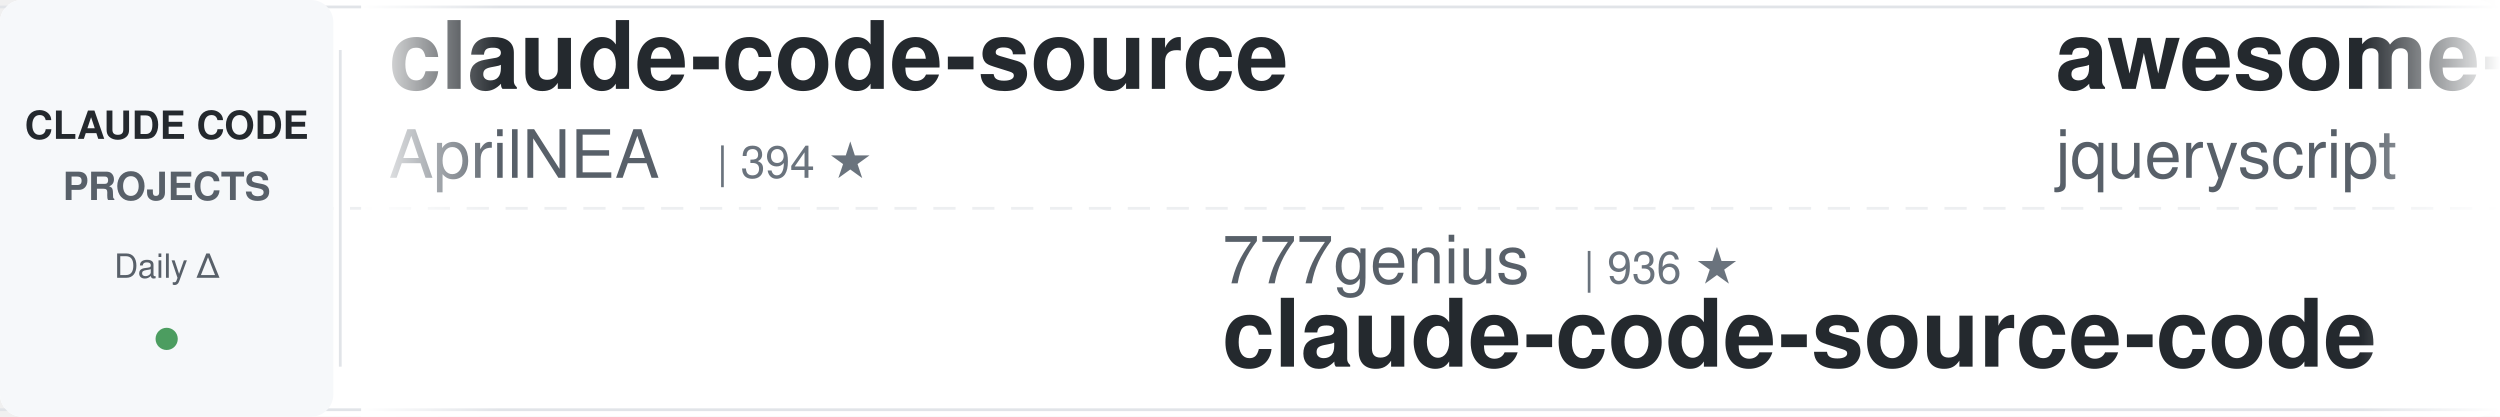
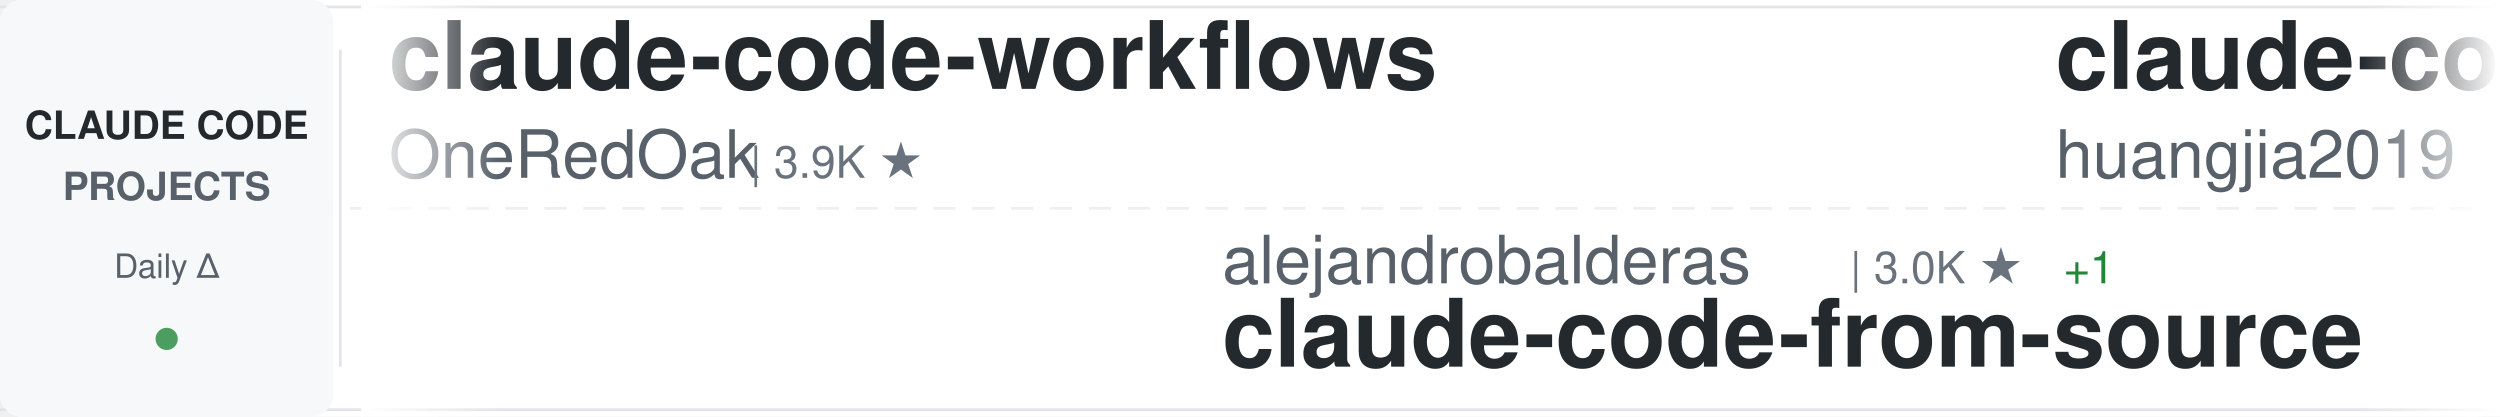
<svg xmlns="http://www.w3.org/2000/svg" width="900" height="150">
  <defs>
    <linearGradient id="awesomeLeftFade" x1="0%" y1="0%" x2="100%" y2="0%">
      <stop offset="0%" style="stop-color:#ffffff;stop-opacity:1" />
      <stop offset="100%" style="stop-color:#ffffff;stop-opacity:0" />
    </linearGradient>
    <linearGradient id="awesomeRightFade" x1="0%" y1="0%" x2="100%" y2="0%">
      <stop offset="0%" style="stop-color:#ffffff;stop-opacity:0" />
      <stop offset="100%" style="stop-color:#ffffff;stop-opacity:1" />
    </linearGradient>
  </defs>
  <rect width="900" height="150" fill="#ffffff" rx="8" />
  <rect x="0" y="2" width="900" height="1" fill="#e1e4e8" />
  <rect x="0" y="147" width="900" height="1" fill="#e1e4e8" />
  <line x1="0" y1="75" x2="900" y2="75" stroke="#e1e4e8" stroke-width="1" stroke-dasharray="8 6" opacity="0.6" />
  <rect x="0" y="0" width="120" height="150" fill="#f6f8fa" rx="8" />
  <text x="60" y="50" font-family="-apple-system, BlinkMacSystemFont, 'Segoe UI', Helvetica, Arial, sans-serif" font-size="14" font-weight="600" fill="#24292e" text-anchor="middle">CLAUDE CODE</text>
  <text x="60" y="72" font-family="-apple-system, BlinkMacSystemFont, 'Segoe UI', Helvetica, Arial, sans-serif" font-size="14" font-weight="600" fill="#586069" text-anchor="middle">PROJECTS</text>
  <text x="60" y="100" font-family="-apple-system, BlinkMacSystemFont, 'Segoe UI', Helvetica, Arial, sans-serif" font-size="12" font-weight="500" fill="#586069" text-anchor="middle">Daily Δ</text>
  <circle cx="60" cy="122" r="4" fill="#22863a" opacity="0.8" />
  <rect x="122" y="18" width="1" height="114" fill="#e1e4e8" />
  <clipPath id="awesomeTickerClip">
    <rect x="130" y="0" width="770" height="150" />
  </clipPath>
  <g clip-path="url(#awesomeTickerClip)">
    <g id="awesomeTickerItems">
      <animateTransform attributeName="transform" attributeType="XML" type="translate" from="0 0" to="-3000 0" dur="54s" repeatCount="indefinite" />
      <g transform="translate(0, 0)">
-         <text x="140" y="32" font-family="-apple-system, BlinkMacSystemFont, 'Segoe UI', Helvetica, Arial, sans-serif" font-size="34" font-weight="600" fill="#24292e">claude-code-source</text>
-         <text x="140" y="64" font-family="-apple-system, BlinkMacSystemFont, 'Segoe UI', Helvetica, Arial, sans-serif" font-size="24" font-weight="400" fill="#586069">AprilNEA</text>
-         <text x="258" y="64" font-family="-apple-system, BlinkMacSystemFont, 'Segoe UI', Helvetica, Arial, sans-serif" font-size="16" font-weight="500" fill="#6a737d">| 394 ★</text>
+         <text x="140" y="32" font-family="-apple-system, BlinkMacSystemFont, 'Segoe UI', Helvetica, Arial, sans-serif" font-size="34" font-weight="600" fill="#24292e">claude-code-workflows</text>
+         <text x="140" y="64" font-family="-apple-system, BlinkMacSystemFont, 'Segoe UI', Helvetica, Arial, sans-serif" font-size="24" font-weight="400" fill="#586069">OneRedOak</text>
+         <text x="270" y="64" font-family="-apple-system, BlinkMacSystemFont, 'Segoe UI', Helvetica, Arial, sans-serif" font-size="16" font-weight="500" fill="#6a737d">| 3.9K ★</text>
      </g>
      <g transform="translate(300, 0)">
-         <text x="140" y="102" font-family="-apple-system, BlinkMacSystemFont, 'Segoe UI', Helvetica, Arial, sans-serif" font-size="24" font-weight="400" fill="#586069">777genius</text>
-         <text x="270" y="102" font-family="-apple-system, BlinkMacSystemFont, 'Segoe UI', Helvetica, Arial, sans-serif" font-size="16" font-weight="500" fill="#6a737d">| 936 ★</text>
-         <text x="140" y="132" font-family="-apple-system, BlinkMacSystemFont, 'Segoe UI', Helvetica, Arial, sans-serif" font-size="34" font-weight="600" fill="#24292e">claude-code-source-code</text>
+         <text x="140" y="102" font-family="-apple-system, BlinkMacSystemFont, 'Segoe UI', Helvetica, Arial, sans-serif" font-size="24" font-weight="400" fill="#586069">alejandrobalderas</text>
+         <text x="366" y="102" font-family="-apple-system, BlinkMacSystemFont, 'Segoe UI', Helvetica, Arial, sans-serif" font-size="16" font-weight="500" fill="#6a737d">| 3.0K ★</text>
+         <text x="443" y="102" font-family="-apple-system, BlinkMacSystemFont, 'Segoe UI', Helvetica, Arial, sans-serif" font-size="16" font-weight="500" fill="#22863a"> +1</text>
+         <text x="140" y="132" font-family="-apple-system, BlinkMacSystemFont, 'Segoe UI', Helvetica, Arial, sans-serif" font-size="34" font-weight="600" fill="#24292e">claude-code-from-source</text>
      </g>
      <g transform="translate(600, 0)">
-         <text x="140" y="32" font-family="-apple-system, BlinkMacSystemFont, 'Segoe UI', Helvetica, Arial, sans-serif" font-size="34" font-weight="600" fill="#24292e">awesome-claude-code</text>
-         <text x="140" y="64" font-family="-apple-system, BlinkMacSystemFont, 'Segoe UI', Helvetica, Arial, sans-serif" font-size="24" font-weight="400" fill="#586069">jqueryscript</text>
-         <text x="306" y="64" font-family="-apple-system, BlinkMacSystemFont, 'Segoe UI', Helvetica, Arial, sans-serif" font-size="16" font-weight="500" fill="#6a737d">| 532 ★</text>
+         <text x="140" y="32" font-family="-apple-system, BlinkMacSystemFont, 'Segoe UI', Helvetica, Arial, sans-serif" font-size="34" font-weight="600" fill="#24292e">claude-code-engineering</text>
+         <text x="140" y="64" font-family="-apple-system, BlinkMacSystemFont, 'Segoe UI', Helvetica, Arial, sans-serif" font-size="24" font-weight="400" fill="#586069">huangjia2019</text>
+         <text x="306" y="64" font-family="-apple-system, BlinkMacSystemFont, 'Segoe UI', Helvetica, Arial, sans-serif" font-size="16" font-weight="500" fill="#6a737d">| 1.1K ★</text>
      </g>
      <g transform="translate(900, 0)">
-         <text x="140" y="102" font-family="-apple-system, BlinkMacSystemFont, 'Segoe UI', Helvetica, Arial, sans-serif" font-size="24" font-weight="400" fill="#586069">chauncygu</text>
-         <text x="270" y="102" font-family="-apple-system, BlinkMacSystemFont, 'Segoe UI', Helvetica, Arial, sans-serif" font-size="16" font-weight="500" fill="#6a737d">| 2.9K ★</text>
-         <text x="140" y="132" font-family="-apple-system, BlinkMacSystemFont, 'Segoe UI', Helvetica, Arial, sans-serif" font-size="34" font-weight="600" fill="#24292e">collection-claude-code-s...</text>
+         <text x="140" y="102" font-family="-apple-system, BlinkMacSystemFont, 'Segoe UI', Helvetica, Arial, sans-serif" font-size="24" font-weight="400" fill="#586069">VoltAgent</text>
+         <text x="270" y="102" font-family="-apple-system, BlinkMacSystemFont, 'Segoe UI', Helvetica, Arial, sans-serif" font-size="16" font-weight="500" fill="#6a737d">| 25.9K ★</text>
+         <text x="356" y="102" font-family="-apple-system, BlinkMacSystemFont, 'Segoe UI', Helvetica, Arial, sans-serif" font-size="16" font-weight="500" fill="#22863a"> +4</text>
+         <text x="140" y="132" font-family="-apple-system, BlinkMacSystemFont, 'Segoe UI', Helvetica, Arial, sans-serif" font-size="34" font-weight="600" fill="#24292e">awesome-claude-code-suba...</text>
      </g>
      <g transform="translate(1200, 0)">
-         <text x="140" y="32" font-family="-apple-system, BlinkMacSystemFont, 'Segoe UI', Helvetica, Arial, sans-serif" font-size="34" font-weight="600" fill="#24292e">claude-code-harness</text>
-         <text x="140" y="64" font-family="-apple-system, BlinkMacSystemFont, 'Segoe UI', Helvetica, Arial, sans-serif" font-size="24" font-weight="400" fill="#586069">Chachamaru127</text>
-         <text x="318" y="64" font-family="-apple-system, BlinkMacSystemFont, 'Segoe UI', Helvetica, Arial, sans-serif" font-size="16" font-weight="500" fill="#6a737d">| 3.2K ★</text>
-         <text x="395" y="64" font-family="-apple-system, BlinkMacSystemFont, 'Segoe UI', Helvetica, Arial, sans-serif" font-size="16" font-weight="500" fill="#22863a"> +1</text>
+         <text x="140" y="32" font-family="-apple-system, BlinkMacSystemFont, 'Segoe UI', Helvetica, Arial, sans-serif" font-size="34" font-weight="600" fill="#24292e">ClaudeCode-Portable</text>
+         <text x="140" y="64" font-family="-apple-system, BlinkMacSystemFont, 'Segoe UI', Helvetica, Arial, sans-serif" font-size="24" font-weight="400" fill="#586069">techjarves</text>
+         <text x="282" y="64" font-family="-apple-system, BlinkMacSystemFont, 'Segoe UI', Helvetica, Arial, sans-serif" font-size="16" font-weight="500" fill="#6a737d">| 1.6K ★</text>
      </g>
      <g transform="translate(1500, 0)">
-         <text x="140" y="102" font-family="-apple-system, BlinkMacSystemFont, 'Segoe UI', Helvetica, Arial, sans-serif" font-size="24" font-weight="400" fill="#586069">asgeirtj</text>
-         <text x="258" y="102" font-family="-apple-system, BlinkMacSystemFont, 'Segoe UI', Helvetica, Arial, sans-serif" font-size="16" font-weight="500" fill="#6a737d">| 69.9K ★</text>
-         <text x="344" y="102" font-family="-apple-system, BlinkMacSystemFont, 'Segoe UI', Helvetica, Arial, sans-serif" font-size="16" font-weight="500" fill="#22863a"> +5</text>
-         <text x="140" y="132" font-family="-apple-system, BlinkMacSystemFont, 'Segoe UI', Helvetica, Arial, sans-serif" font-size="34" font-weight="600" fill="#24292e">system_prompts_leaks</text>
+         <text x="140" y="102" font-family="-apple-system, BlinkMacSystemFont, 'Segoe UI', Helvetica, Arial, sans-serif" font-size="24" font-weight="400" fill="#586069">Alishahryar1</text>
+         <text x="306" y="102" font-family="-apple-system, BlinkMacSystemFont, 'Segoe UI', Helvetica, Arial, sans-serif" font-size="16" font-weight="500" fill="#6a737d">| 61.9K ★</text>
+         <text x="392" y="102" font-family="-apple-system, BlinkMacSystemFont, 'Segoe UI', Helvetica, Arial, sans-serif" font-size="16" font-weight="500" fill="#22863a"> +22</text>
+         <text x="140" y="132" font-family="-apple-system, BlinkMacSystemFont, 'Segoe UI', Helvetica, Arial, sans-serif" font-size="34" font-weight="600" fill="#24292e">free-claude-code</text>
      </g>
      <g transform="translate(1800, 0)">
-         <text x="140" y="32" font-family="-apple-system, BlinkMacSystemFont, 'Segoe UI', Helvetica, Arial, sans-serif" font-size="34" font-weight="600" fill="#24292e">claude-code-infrastructu...</text>
-         <text x="140" y="64" font-family="-apple-system, BlinkMacSystemFont, 'Segoe UI', Helvetica, Arial, sans-serif" font-size="24" font-weight="400" fill="#586069">diet103</text>
-         <text x="246" y="64" font-family="-apple-system, BlinkMacSystemFont, 'Segoe UI', Helvetica, Arial, sans-serif" font-size="16" font-weight="500" fill="#6a737d">| 10.0K ★</text>
-         <text x="332" y="64" font-family="-apple-system, BlinkMacSystemFont, 'Segoe UI', Helvetica, Arial, sans-serif" font-size="16" font-weight="500" fill="#22863a"> +1</text>
+         <text x="140" y="32" font-family="-apple-system, BlinkMacSystemFont, 'Segoe UI', Helvetica, Arial, sans-serif" font-size="34" font-weight="600" fill="#24292e">Claude-Code</text>
+         <text x="140" y="64" font-family="-apple-system, BlinkMacSystemFont, 'Segoe UI', Helvetica, Arial, sans-serif" font-size="24" font-weight="400" fill="#586069">pengchengneo</text>
+         <text x="306" y="64" font-family="-apple-system, BlinkMacSystemFont, 'Segoe UI', Helvetica, Arial, sans-serif" font-size="16" font-weight="500" fill="#6a737d">| 1.8K ★</text>
      </g>
      <g transform="translate(2100, 0)">
-         <text x="140" y="102" font-family="-apple-system, BlinkMacSystemFont, 'Segoe UI', Helvetica, Arial, sans-serif" font-size="24" font-weight="400" fill="#586069">anthropics</text>
-         <text x="282" y="102" font-family="-apple-system, BlinkMacSystemFont, 'Segoe UI', Helvetica, Arial, sans-serif" font-size="16" font-weight="500" fill="#6a737d">| 6.4K ★</text>
-         <text x="359" y="102" font-family="-apple-system, BlinkMacSystemFont, 'Segoe UI', Helvetica, Arial, sans-serif" font-size="16" font-weight="500" fill="#22863a"> +4</text>
-         <text x="140" y="132" font-family="-apple-system, BlinkMacSystemFont, 'Segoe UI', Helvetica, Arial, sans-serif" font-size="34" font-weight="600" fill="#24292e">claude-code-security-rev...</text>
+         <text x="140" y="102" font-family="-apple-system, BlinkMacSystemFont, 'Segoe UI', Helvetica, Arial, sans-serif" font-size="24" font-weight="400" fill="#586069">Chachamaru127</text>
+         <text x="318" y="102" font-family="-apple-system, BlinkMacSystemFont, 'Segoe UI', Helvetica, Arial, sans-serif" font-size="16" font-weight="500" fill="#6a737d">| 3.2K ★</text>
+         <text x="140" y="132" font-family="-apple-system, BlinkMacSystemFont, 'Segoe UI', Helvetica, Arial, sans-serif" font-size="34" font-weight="600" fill="#24292e">claude-code-harness</text>
      </g>
      <g transform="translate(2400, 0)">
-         <text x="140" y="32" font-family="-apple-system, BlinkMacSystemFont, 'Segoe UI', Helvetica, Arial, sans-serif" font-size="34" font-weight="600" fill="#24292e">claude-code-templates</text>
-         <text x="140" y="64" font-family="-apple-system, BlinkMacSystemFont, 'Segoe UI', Helvetica, Arial, sans-serif" font-size="24" font-weight="400" fill="#586069">davila7</text>
-         <text x="246" y="64" font-family="-apple-system, BlinkMacSystemFont, 'Segoe UI', Helvetica, Arial, sans-serif" font-size="16" font-weight="500" fill="#6a737d">| 32.8K ★</text>
-         <text x="332" y="64" font-family="-apple-system, BlinkMacSystemFont, 'Segoe UI', Helvetica, Arial, sans-serif" font-size="16" font-weight="500" fill="#22863a"> +2</text>
+         <text x="140" y="32" font-family="-apple-system, BlinkMacSystemFont, 'Segoe UI', Helvetica, Arial, sans-serif" font-size="34" font-weight="600" fill="#24292e">everything-claude-code</text>
+         <text x="140" y="64" font-family="-apple-system, BlinkMacSystemFont, 'Segoe UI', Helvetica, Arial, sans-serif" font-size="24" font-weight="400" fill="#586069">WorldFlowAI</text>
+         <text x="294" y="64" font-family="-apple-system, BlinkMacSystemFont, 'Segoe UI', Helvetica, Arial, sans-serif" font-size="16" font-weight="500" fill="#6a737d">| 5.1K ★</text>
+         <text x="371" y="64" font-family="-apple-system, BlinkMacSystemFont, 'Segoe UI', Helvetica, Arial, sans-serif" font-size="16" font-weight="500" fill="#22863a"> +1</text>
      </g>
      <g transform="translate(2700, 0)">
-         <text x="140" y="102" font-family="-apple-system, BlinkMacSystemFont, 'Segoe UI', Helvetica, Arial, sans-serif" font-size="24" font-weight="400" fill="#586069">musistudio</text>
-         <text x="282" y="102" font-family="-apple-system, BlinkMacSystemFont, 'Segoe UI', Helvetica, Arial, sans-serif" font-size="16" font-weight="500" fill="#6a737d">| 37.8K ★</text>
-         <text x="368" y="102" font-family="-apple-system, BlinkMacSystemFont, 'Segoe UI', Helvetica, Arial, sans-serif" font-size="16" font-weight="500" fill="#22863a"> +2</text>
-         <text x="140" y="132" font-family="-apple-system, BlinkMacSystemFont, 'Segoe UI', Helvetica, Arial, sans-serif" font-size="34" font-weight="600" fill="#24292e">claude-code-router</text>
+         <text x="140" y="102" font-family="-apple-system, BlinkMacSystemFont, 'Segoe UI', Helvetica, Arial, sans-serif" font-size="24" font-weight="400" fill="#586069">darcyegb</text>
+         <text x="258" y="102" font-family="-apple-system, BlinkMacSystemFont, 'Segoe UI', Helvetica, Arial, sans-serif" font-size="16" font-weight="500" fill="#6a737d">| 779 ★</text>
+         <text x="140" y="132" font-family="-apple-system, BlinkMacSystemFont, 'Segoe UI', Helvetica, Arial, sans-serif" font-size="34" font-weight="600" fill="#24292e">ClaudeCodeAgents</text>
      </g>
      <g transform="translate(3000, 0)">
-         <text x="140" y="32" font-family="-apple-system, BlinkMacSystemFont, 'Segoe UI', Helvetica, Arial, sans-serif" font-size="34" font-weight="600" fill="#24292e">claude-code-source</text>
-         <text x="140" y="64" font-family="-apple-system, BlinkMacSystemFont, 'Segoe UI', Helvetica, Arial, sans-serif" font-size="24" font-weight="400" fill="#586069">AprilNEA</text>
-         <text x="258" y="64" font-family="-apple-system, BlinkMacSystemFont, 'Segoe UI', Helvetica, Arial, sans-serif" font-size="16" font-weight="500" fill="#6a737d">| 394 ★</text>
+         <text x="140" y="32" font-family="-apple-system, BlinkMacSystemFont, 'Segoe UI', Helvetica, Arial, sans-serif" font-size="34" font-weight="600" fill="#24292e">claude-code-workflows</text>
+         <text x="140" y="64" font-family="-apple-system, BlinkMacSystemFont, 'Segoe UI', Helvetica, Arial, sans-serif" font-size="24" font-weight="400" fill="#586069">OneRedOak</text>
+         <text x="270" y="64" font-family="-apple-system, BlinkMacSystemFont, 'Segoe UI', Helvetica, Arial, sans-serif" font-size="16" font-weight="500" fill="#6a737d">| 3.9K ★</text>
      </g>
      <g transform="translate(3300, 0)">
-         <text x="140" y="102" font-family="-apple-system, BlinkMacSystemFont, 'Segoe UI', Helvetica, Arial, sans-serif" font-size="24" font-weight="400" fill="#586069">777genius</text>
-         <text x="270" y="102" font-family="-apple-system, BlinkMacSystemFont, 'Segoe UI', Helvetica, Arial, sans-serif" font-size="16" font-weight="500" fill="#6a737d">| 936 ★</text>
-         <text x="140" y="132" font-family="-apple-system, BlinkMacSystemFont, 'Segoe UI', Helvetica, Arial, sans-serif" font-size="34" font-weight="600" fill="#24292e">claude-code-source-code</text>
+         <text x="140" y="102" font-family="-apple-system, BlinkMacSystemFont, 'Segoe UI', Helvetica, Arial, sans-serif" font-size="24" font-weight="400" fill="#586069">alejandrobalderas</text>
+         <text x="366" y="102" font-family="-apple-system, BlinkMacSystemFont, 'Segoe UI', Helvetica, Arial, sans-serif" font-size="16" font-weight="500" fill="#6a737d">| 3.0K ★</text>
+         <text x="443" y="102" font-family="-apple-system, BlinkMacSystemFont, 'Segoe UI', Helvetica, Arial, sans-serif" font-size="16" font-weight="500" fill="#22863a"> +1</text>
+         <text x="140" y="132" font-family="-apple-system, BlinkMacSystemFont, 'Segoe UI', Helvetica, Arial, sans-serif" font-size="34" font-weight="600" fill="#24292e">claude-code-from-source</text>
      </g>
      <g transform="translate(3600, 0)">
-         <text x="140" y="32" font-family="-apple-system, BlinkMacSystemFont, 'Segoe UI', Helvetica, Arial, sans-serif" font-size="34" font-weight="600" fill="#24292e">awesome-claude-code</text>
-         <text x="140" y="64" font-family="-apple-system, BlinkMacSystemFont, 'Segoe UI', Helvetica, Arial, sans-serif" font-size="24" font-weight="400" fill="#586069">jqueryscript</text>
-         <text x="306" y="64" font-family="-apple-system, BlinkMacSystemFont, 'Segoe UI', Helvetica, Arial, sans-serif" font-size="16" font-weight="500" fill="#6a737d">| 532 ★</text>
+         <text x="140" y="32" font-family="-apple-system, BlinkMacSystemFont, 'Segoe UI', Helvetica, Arial, sans-serif" font-size="34" font-weight="600" fill="#24292e">claude-code-engineering</text>
+         <text x="140" y="64" font-family="-apple-system, BlinkMacSystemFont, 'Segoe UI', Helvetica, Arial, sans-serif" font-size="24" font-weight="400" fill="#586069">huangjia2019</text>
+         <text x="306" y="64" font-family="-apple-system, BlinkMacSystemFont, 'Segoe UI', Helvetica, Arial, sans-serif" font-size="16" font-weight="500" fill="#6a737d">| 1.1K ★</text>
      </g>
      <g transform="translate(3900, 0)">
-         <text x="140" y="102" font-family="-apple-system, BlinkMacSystemFont, 'Segoe UI', Helvetica, Arial, sans-serif" font-size="24" font-weight="400" fill="#586069">chauncygu</text>
-         <text x="270" y="102" font-family="-apple-system, BlinkMacSystemFont, 'Segoe UI', Helvetica, Arial, sans-serif" font-size="16" font-weight="500" fill="#6a737d">| 2.9K ★</text>
-         <text x="140" y="132" font-family="-apple-system, BlinkMacSystemFont, 'Segoe UI', Helvetica, Arial, sans-serif" font-size="34" font-weight="600" fill="#24292e">collection-claude-code-s...</text>
+         <text x="140" y="102" font-family="-apple-system, BlinkMacSystemFont, 'Segoe UI', Helvetica, Arial, sans-serif" font-size="24" font-weight="400" fill="#586069">VoltAgent</text>
+         <text x="270" y="102" font-family="-apple-system, BlinkMacSystemFont, 'Segoe UI', Helvetica, Arial, sans-serif" font-size="16" font-weight="500" fill="#6a737d">| 25.9K ★</text>
+         <text x="356" y="102" font-family="-apple-system, BlinkMacSystemFont, 'Segoe UI', Helvetica, Arial, sans-serif" font-size="16" font-weight="500" fill="#22863a"> +4</text>
+         <text x="140" y="132" font-family="-apple-system, BlinkMacSystemFont, 'Segoe UI', Helvetica, Arial, sans-serif" font-size="34" font-weight="600" fill="#24292e">awesome-claude-code-suba...</text>
      </g>
    </g>
  </g>
  <rect x="130" y="0" width="50" height="150" fill="url(#awesomeLeftFade)" />
  <rect x="850" y="0" width="50" height="150" fill="url(#awesomeRightFade)" />
</svg>
